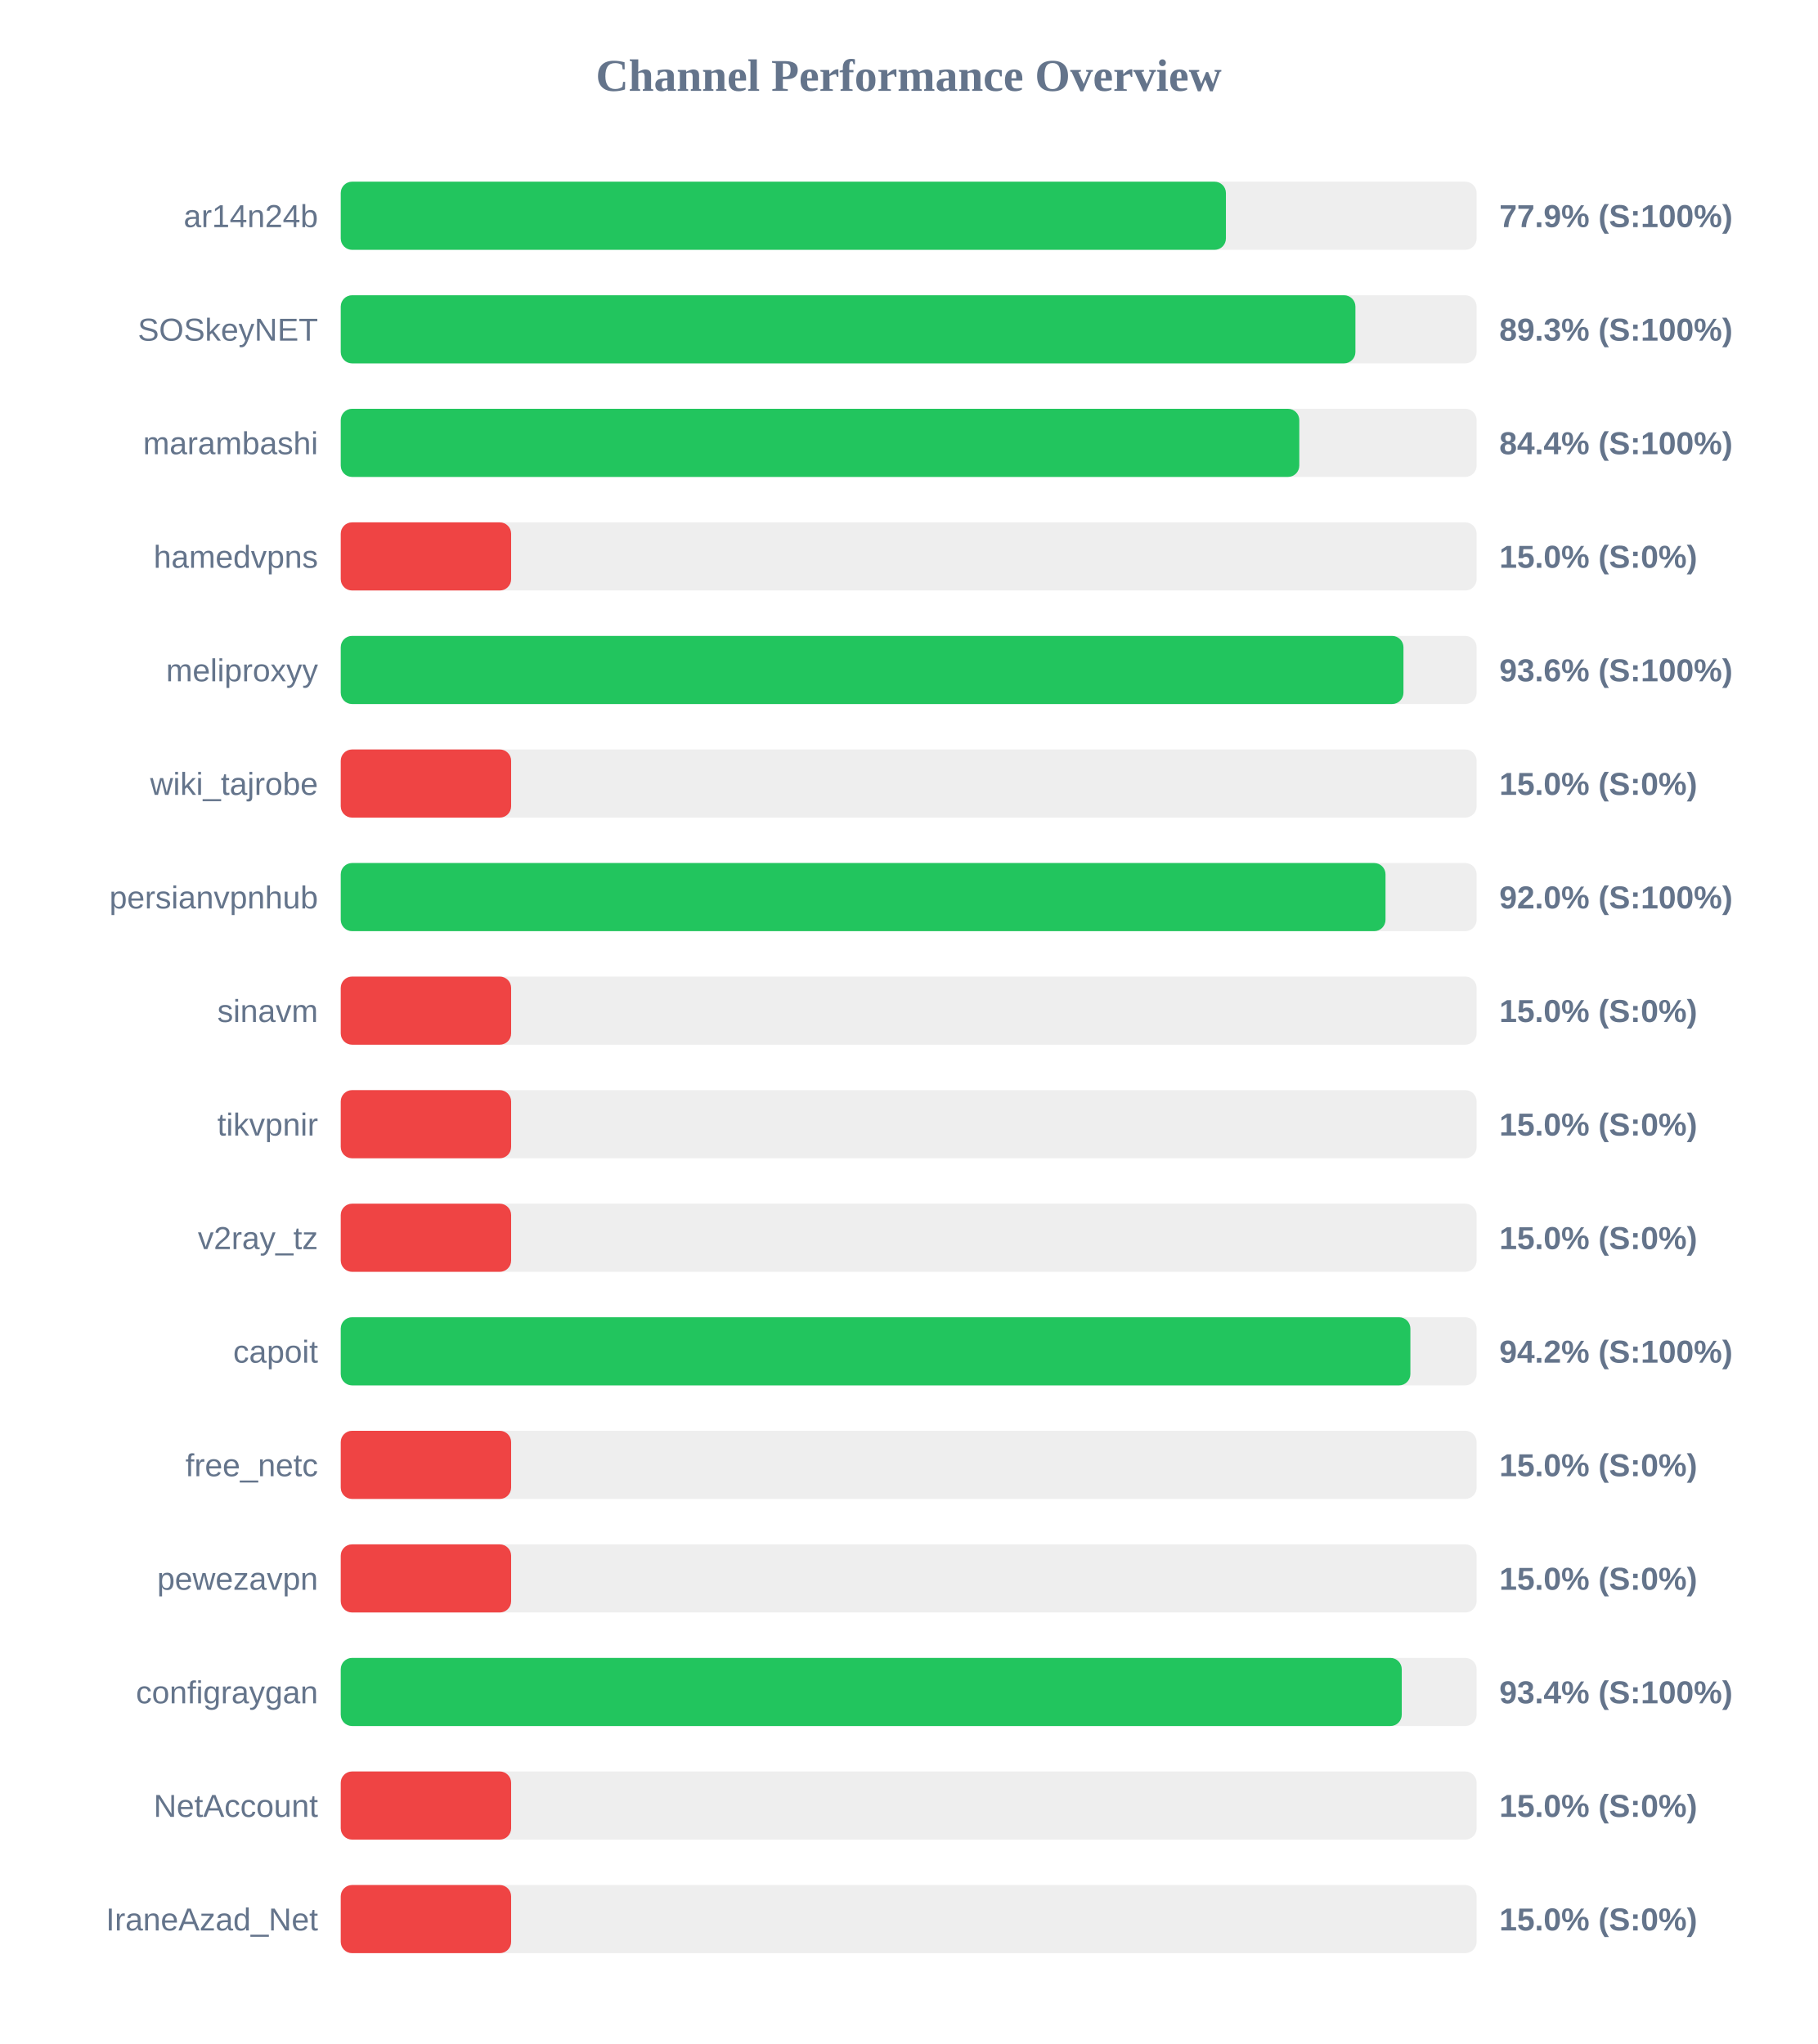
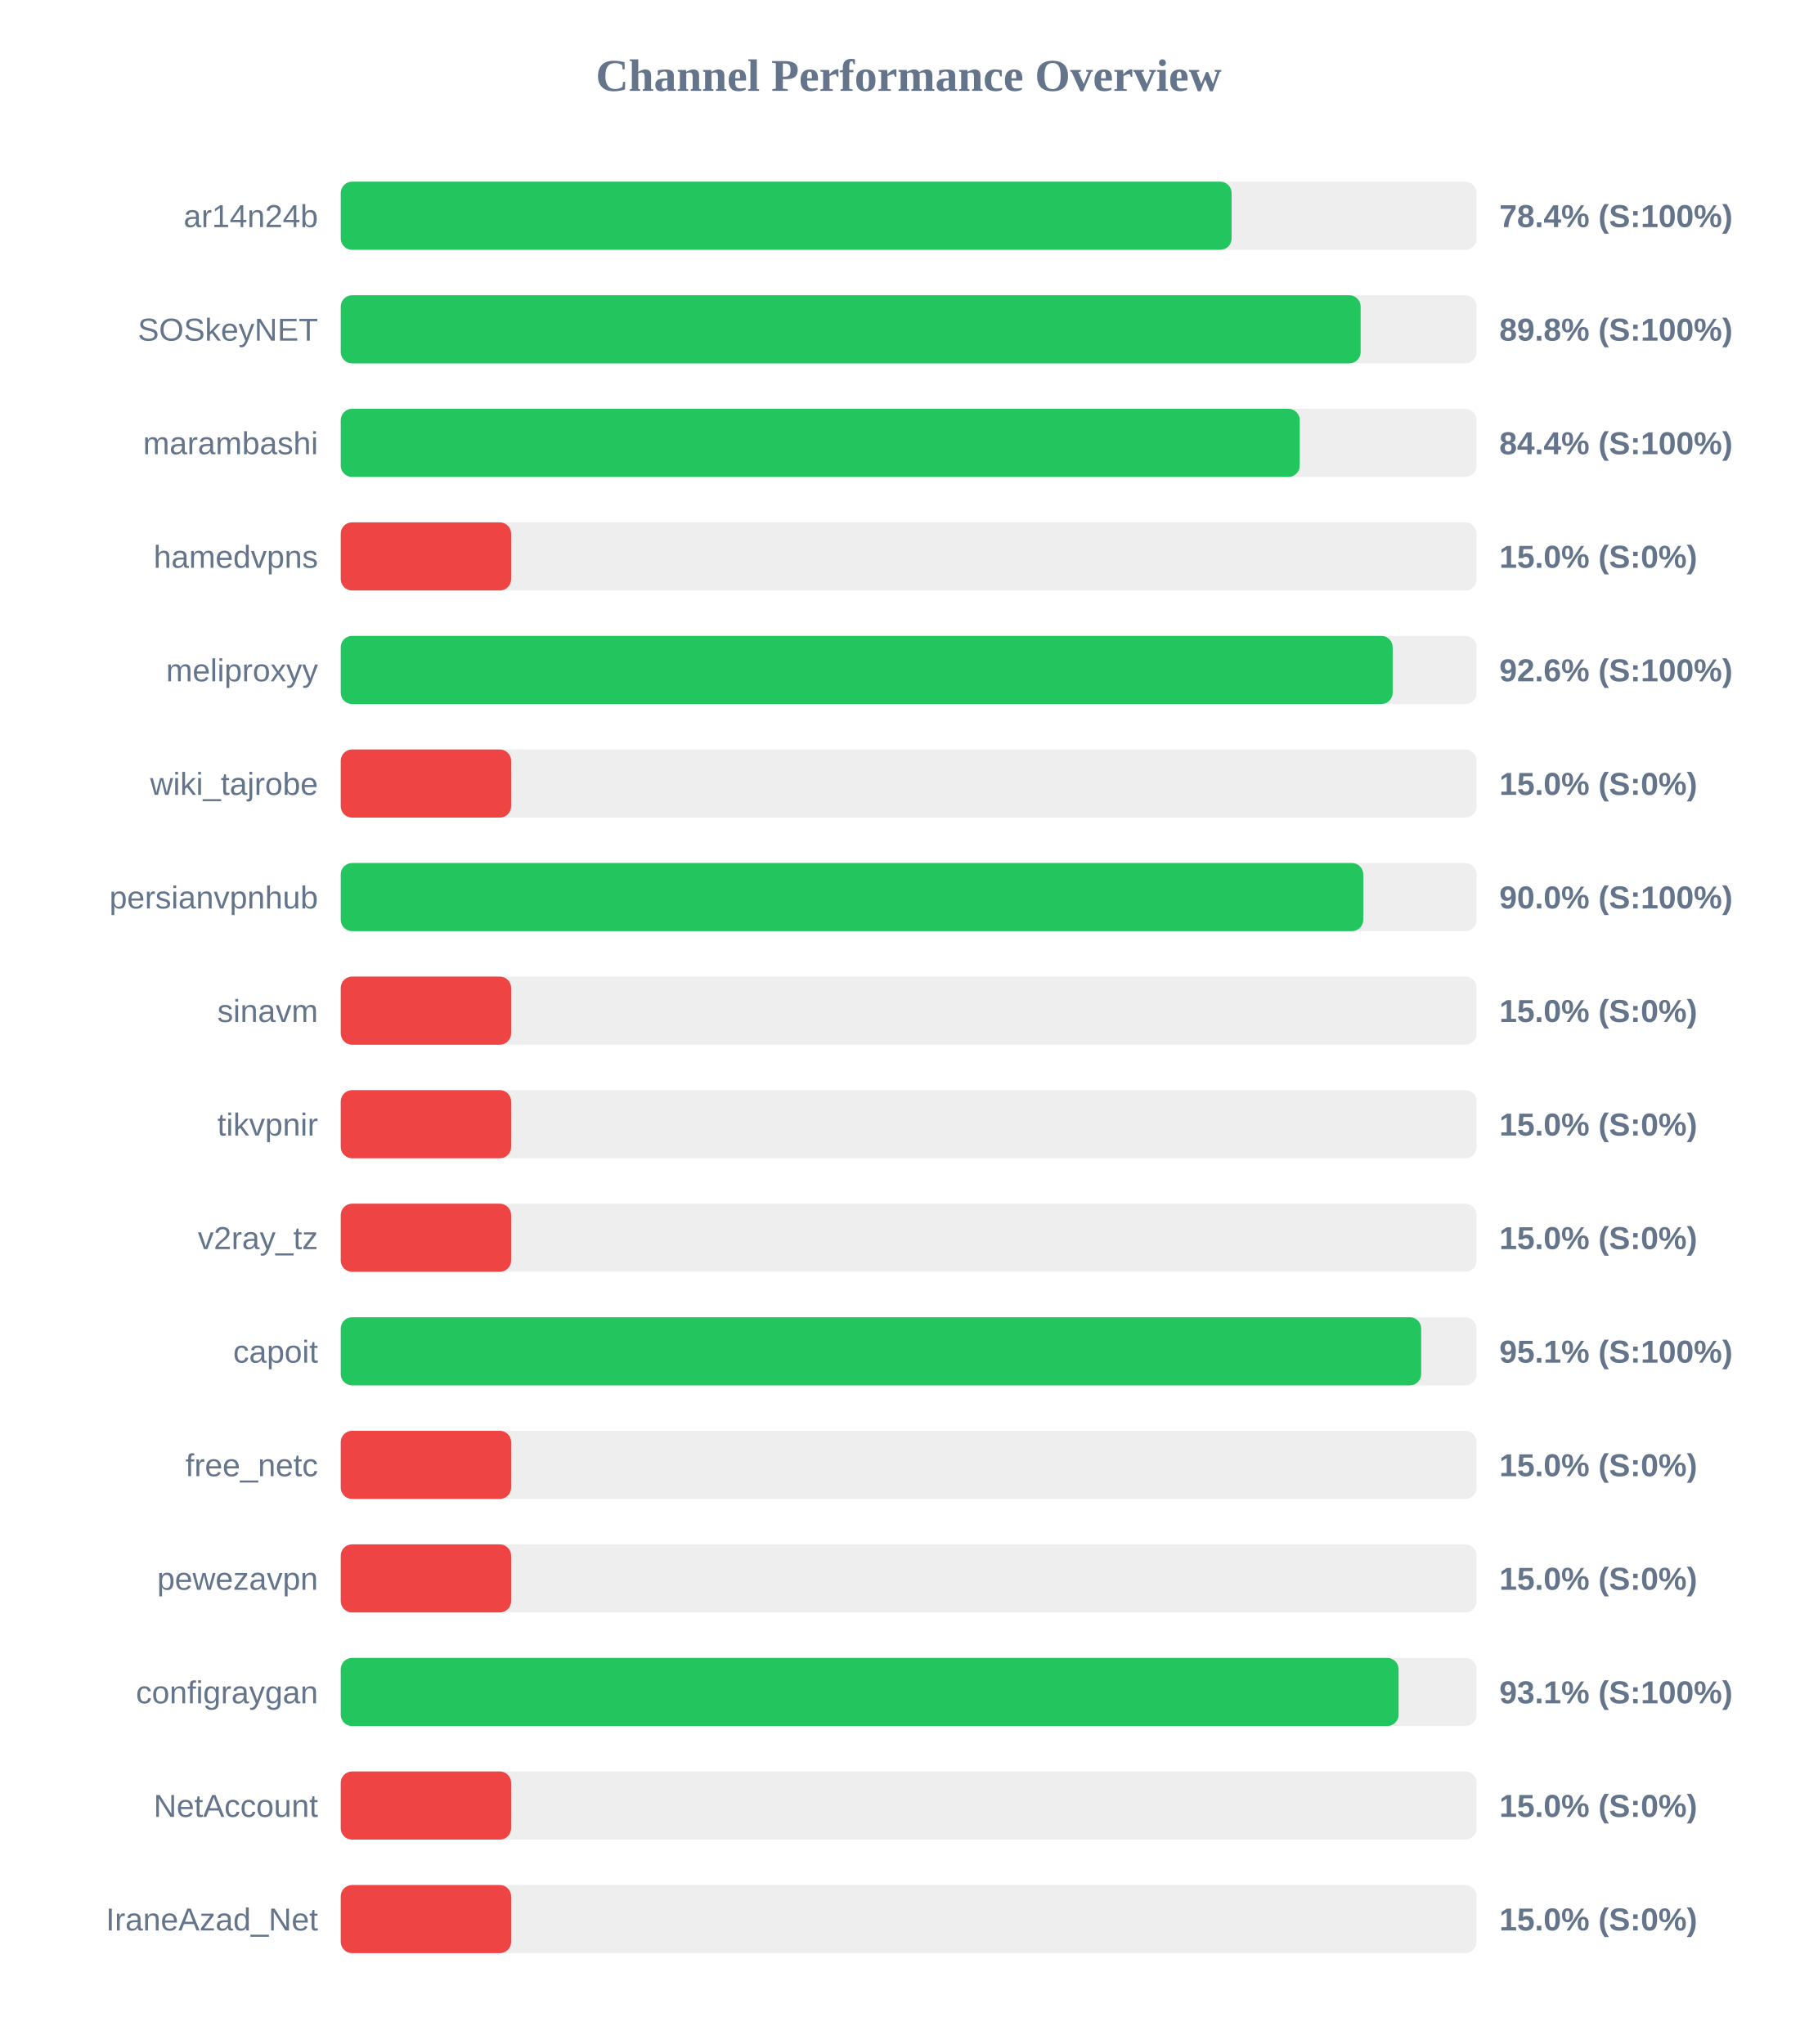
<svg xmlns="http://www.w3.org/2000/svg" width="800" height="900" version="1.1">
  <style>
        .row { font: 14px Arial; fill: #64748b; }
        .score { font: bold 14px Arial; fill: #64748b; }
    </style>
  <text x="400" y="40" text-anchor="middle" font-size="20px" font-weight="bold" fill="#64748b">Channel Performance Overview</text>
  <rect x="150" y="80" width="500" height="30" fill="#eee" rx="5" />
-   <rect x="150" y="80" width="389.65" height="30" fill="#22c55e" rx="5" />
+   <rect x="150" y="80" width="392.15" height="30" fill="#22c55e" rx="5" />
  <text x="140" y="100" text-anchor="end" class="row">ar14n24b</text>
-   <text x="660" y="100" text-anchor="start" class="score">77.9% (S:100%)</text>
+   <text x="660" y="100" text-anchor="start" class="score">78.4% (S:100%)</text>
  <rect x="150" y="130" width="500" height="30" fill="#eee" rx="5" />
-   <rect x="150" y="130" width="446.65" height="30" fill="#22c55e" rx="5" />
+   <rect x="150" y="130" width="448.95" height="30" fill="#22c55e" rx="5" />
  <text x="140" y="150" text-anchor="end" class="row">SOSkeyNET</text>
-   <text x="660" y="150" text-anchor="start" class="score">89.3% (S:100%)</text>
+   <text x="660" y="150" text-anchor="start" class="score">89.8% (S:100%)</text>
  <rect x="150" y="180" width="500" height="30" fill="#eee" rx="5" />
-   <rect x="150" y="180" width="421.95" height="30" fill="#22c55e" rx="5" />
+   <rect x="150" y="180" width="422.15" height="30" fill="#22c55e" rx="5" />
  <text x="140" y="200" text-anchor="end" class="row">marambashi</text>
  <text x="660" y="200" text-anchor="start" class="score">84.4% (S:100%)</text>
  <rect x="150" y="230" width="500" height="30" fill="#eee" rx="5" />
  <rect x="150" y="230" width="75.0" height="30" fill="#ef4444" rx="5" />
  <text x="140" y="250" text-anchor="end" class="row">hamedvpns</text>
  <text x="660" y="250" text-anchor="start" class="score">15.0% (S:0%)</text>
  <rect x="150" y="280" width="500" height="30" fill="#eee" rx="5" />
-   <rect x="150" y="280" width="467.8" height="30" fill="#22c55e" rx="5" />
+   <rect x="150" y="280" width="463.05" height="30" fill="#22c55e" rx="5" />
  <text x="140" y="300" text-anchor="end" class="row">meliproxyy</text>
-   <text x="660" y="300" text-anchor="start" class="score">93.6% (S:100%)</text>
+   <text x="660" y="300" text-anchor="start" class="score">92.6% (S:100%)</text>
  <rect x="150" y="330" width="500" height="30" fill="#eee" rx="5" />
  <rect x="150" y="330" width="75.0" height="30" fill="#ef4444" rx="5" />
  <text x="140" y="350" text-anchor="end" class="row">wiki_tajrobe</text>
  <text x="660" y="350" text-anchor="start" class="score">15.0% (S:0%)</text>
  <rect x="150" y="380" width="500" height="30" fill="#eee" rx="5" />
-   <rect x="150" y="380" width="459.9" height="30" fill="#22c55e" rx="5" />
+   <rect x="150" y="380" width="450.1" height="30" fill="#22c55e" rx="5" />
  <text x="140" y="400" text-anchor="end" class="row">persianvpnhub</text>
-   <text x="660" y="400" text-anchor="start" class="score">92.0% (S:100%)</text>
+   <text x="660" y="400" text-anchor="start" class="score">90.0% (S:100%)</text>
  <rect x="150" y="430" width="500" height="30" fill="#eee" rx="5" />
  <rect x="150" y="430" width="75.0" height="30" fill="#ef4444" rx="5" />
  <text x="140" y="450" text-anchor="end" class="row">sinavm</text>
  <text x="660" y="450" text-anchor="start" class="score">15.0% (S:0%)</text>
  <rect x="150" y="480" width="500" height="30" fill="#eee" rx="5" />
  <rect x="150" y="480" width="75.0" height="30" fill="#ef4444" rx="5" />
  <text x="140" y="500" text-anchor="end" class="row">tikvpnir</text>
  <text x="660" y="500" text-anchor="start" class="score">15.0% (S:0%)</text>
  <rect x="150" y="530" width="500" height="30" fill="#eee" rx="5" />
  <rect x="150" y="530" width="75.0" height="30" fill="#ef4444" rx="5" />
  <text x="140" y="550" text-anchor="end" class="row">v2ray_tz</text>
  <text x="660" y="550" text-anchor="start" class="score">15.0% (S:0%)</text>
  <rect x="150" y="580" width="500" height="30" fill="#eee" rx="5" />
-   <rect x="150" y="580" width="470.85" height="30" fill="#22c55e" rx="5" />
+   <rect x="150" y="580" width="475.6" height="30" fill="#22c55e" rx="5" />
  <text x="140" y="600" text-anchor="end" class="row">capoit</text>
-   <text x="660" y="600" text-anchor="start" class="score">94.2% (S:100%)</text>
+   <text x="660" y="600" text-anchor="start" class="score">95.1% (S:100%)</text>
  <rect x="150" y="630" width="500" height="30" fill="#eee" rx="5" />
  <rect x="150" y="630" width="75.0" height="30" fill="#ef4444" rx="5" />
  <text x="140" y="650" text-anchor="end" class="row">free_netc</text>
  <text x="660" y="650" text-anchor="start" class="score">15.0% (S:0%)</text>
  <rect x="150" y="680" width="500" height="30" fill="#eee" rx="5" />
  <rect x="150" y="680" width="75.0" height="30" fill="#ef4444" rx="5" />
  <text x="140" y="700" text-anchor="end" class="row">pewezavpn</text>
  <text x="660" y="700" text-anchor="start" class="score">15.0% (S:0%)</text>
  <rect x="150" y="730" width="500" height="30" fill="#eee" rx="5" />
-   <rect x="150" y="730" width="467.05" height="30" fill="#22c55e" rx="5" />
+   <rect x="150" y="730" width="465.65" height="30" fill="#22c55e" rx="5" />
  <text x="140" y="750" text-anchor="end" class="row">configraygan</text>
-   <text x="660" y="750" text-anchor="start" class="score">93.4% (S:100%)</text>
+   <text x="660" y="750" text-anchor="start" class="score">93.1% (S:100%)</text>
  <rect x="150" y="780" width="500" height="30" fill="#eee" rx="5" />
  <rect x="150" y="780" width="75.0" height="30" fill="#ef4444" rx="5" />
  <text x="140" y="800" text-anchor="end" class="row">NetAccount</text>
  <text x="660" y="800" text-anchor="start" class="score">15.0% (S:0%)</text>
  <rect x="150" y="830" width="500" height="30" fill="#eee" rx="5" />
  <rect x="150" y="830" width="75.0" height="30" fill="#ef4444" rx="5" />
  <text x="140" y="850" text-anchor="end" class="row">IraneAzad_Net</text>
  <text x="660" y="850" text-anchor="start" class="score">15.0% (S:0%)</text>
</svg>
